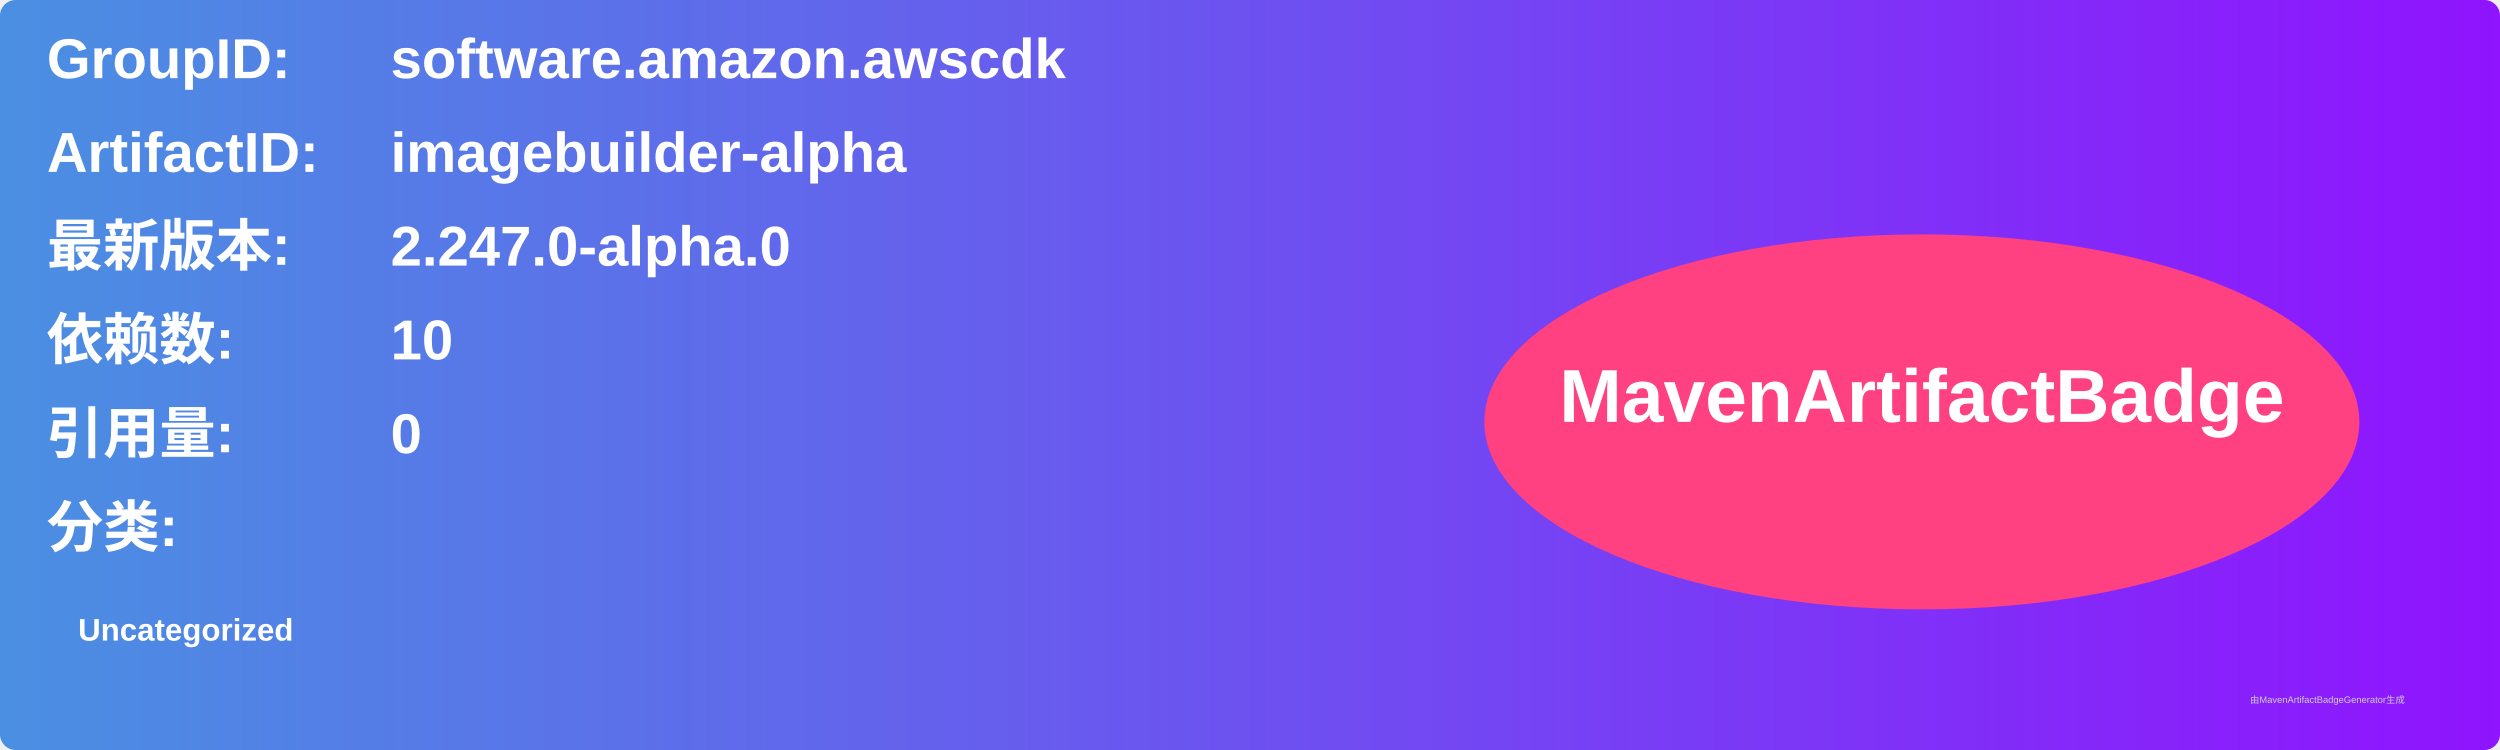
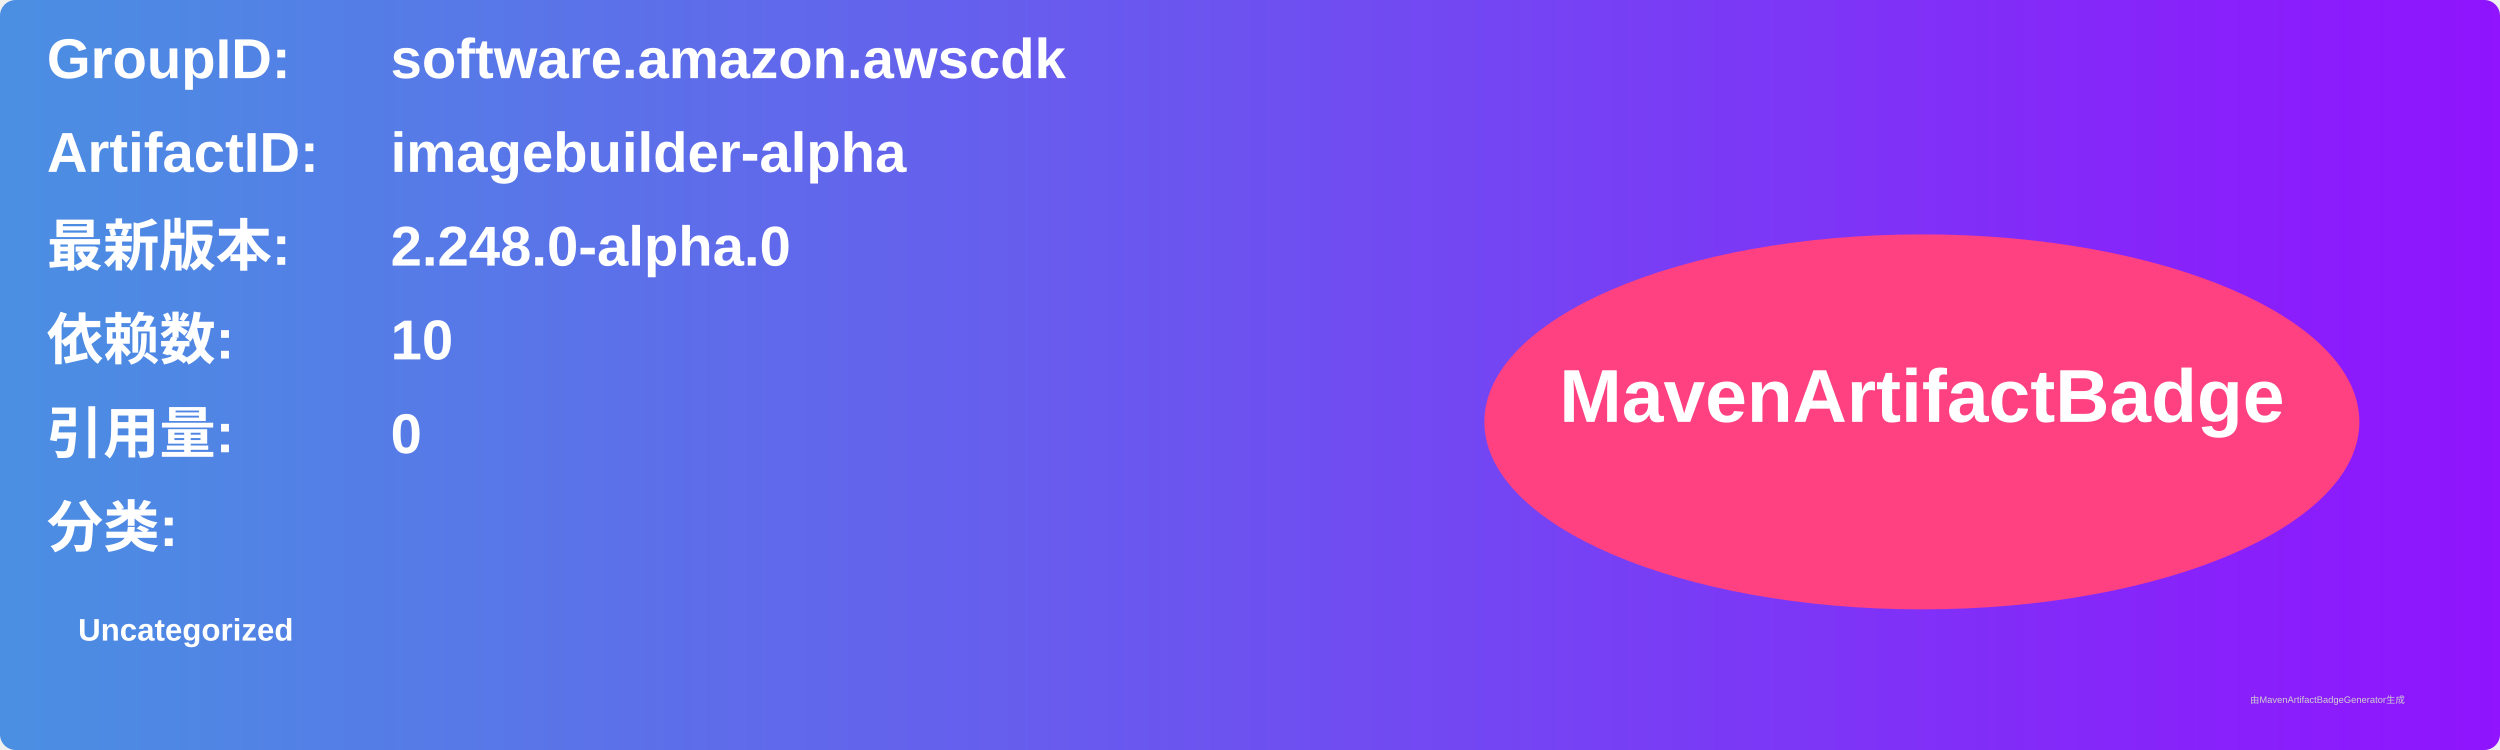
<svg xmlns="http://www.w3.org/2000/svg" width="800" height="240" viewBox="0 0 800 240">
  <linearGradient id="grad" x1="0%" y1="0%" x2="100%" y2="0%">
    <stop offset="0%" stop-color="#4a90e2" />
    <stop offset="100%" stop-color="#9013fe" />
  </linearGradient>
  <rect width="100%" height="100%" rx="5" ry="5" fill="url(#grad)" />
  <g transform="translate(15, 15)">
    <text x="0" y="10" font-family="Arial" font-size="18" fill="white" font-weight="bold" width="260">GroupID:</text>
    <text x="110" y="10" font-family="Arial" font-size="18" fill="white" font-weight="bold" width="460">software.amazon.awscdk</text>
    <text x="0" y="40" font-family="Arial" font-size="18" fill="white" font-weight="bold" width="260">ArtifactID:</text>
    <text x="110" y="40" font-family="Arial" font-size="18" fill="white" font-weight="bold" width="460">imagebuilder-alpha</text>
    <text x="0" y="70" font-family="Arial" font-size="18" fill="white" font-weight="bold">最新版本:</text>
    <text x="110" y="70" font-family="Arial" font-size="18" fill="white" font-weight="bold">
-       <tspan font-weight="bold">2.247.0-alpha.0</tspan>
+       <tspan font-weight="bold">2.248.0-alpha.0</tspan>
    </text>
    <text x="0" y="100" font-family="Arial" font-size="18" fill="white" font-weight="bold">依赖数: </text>
    <text x="110" y="100" font-family="Arial" font-size="18" fill="white">
      <tspan font-weight="bold">10</tspan>
    </text>
    <text x="0" y="130" font-family="Arial" font-size="18" fill="white" font-weight="bold">引用量: </text>
    <text x="110" y="130" font-family="Arial" font-size="18" fill="white">
      <tspan font-weight="bold">0</tspan>
    </text>
    <text x="0" y="160" font-family="Arial" font-size="18" fill="white" font-weight="bold">分类:</text>
    <text x="10" y="190" font-family="Arial" font-size="10" fill="white">
      <tspan font-weight="bold">Uncategorized</tspan>
    </text>
    <ellipse cx="600" cy="120" rx="140" ry="60" fill="#ff4081" />
    <text x="600" y="120" text-anchor="middle" font-family="Arial" font-size="24" fill="white" font-weight="bold">MavenArtifactBadge</text>
  </g>
  <text x="720" y="225" font-family="Arial" font-size="3" fill="#d0d0d0">由MavenArtifactBadgeGenerator生成</text>
</svg>
